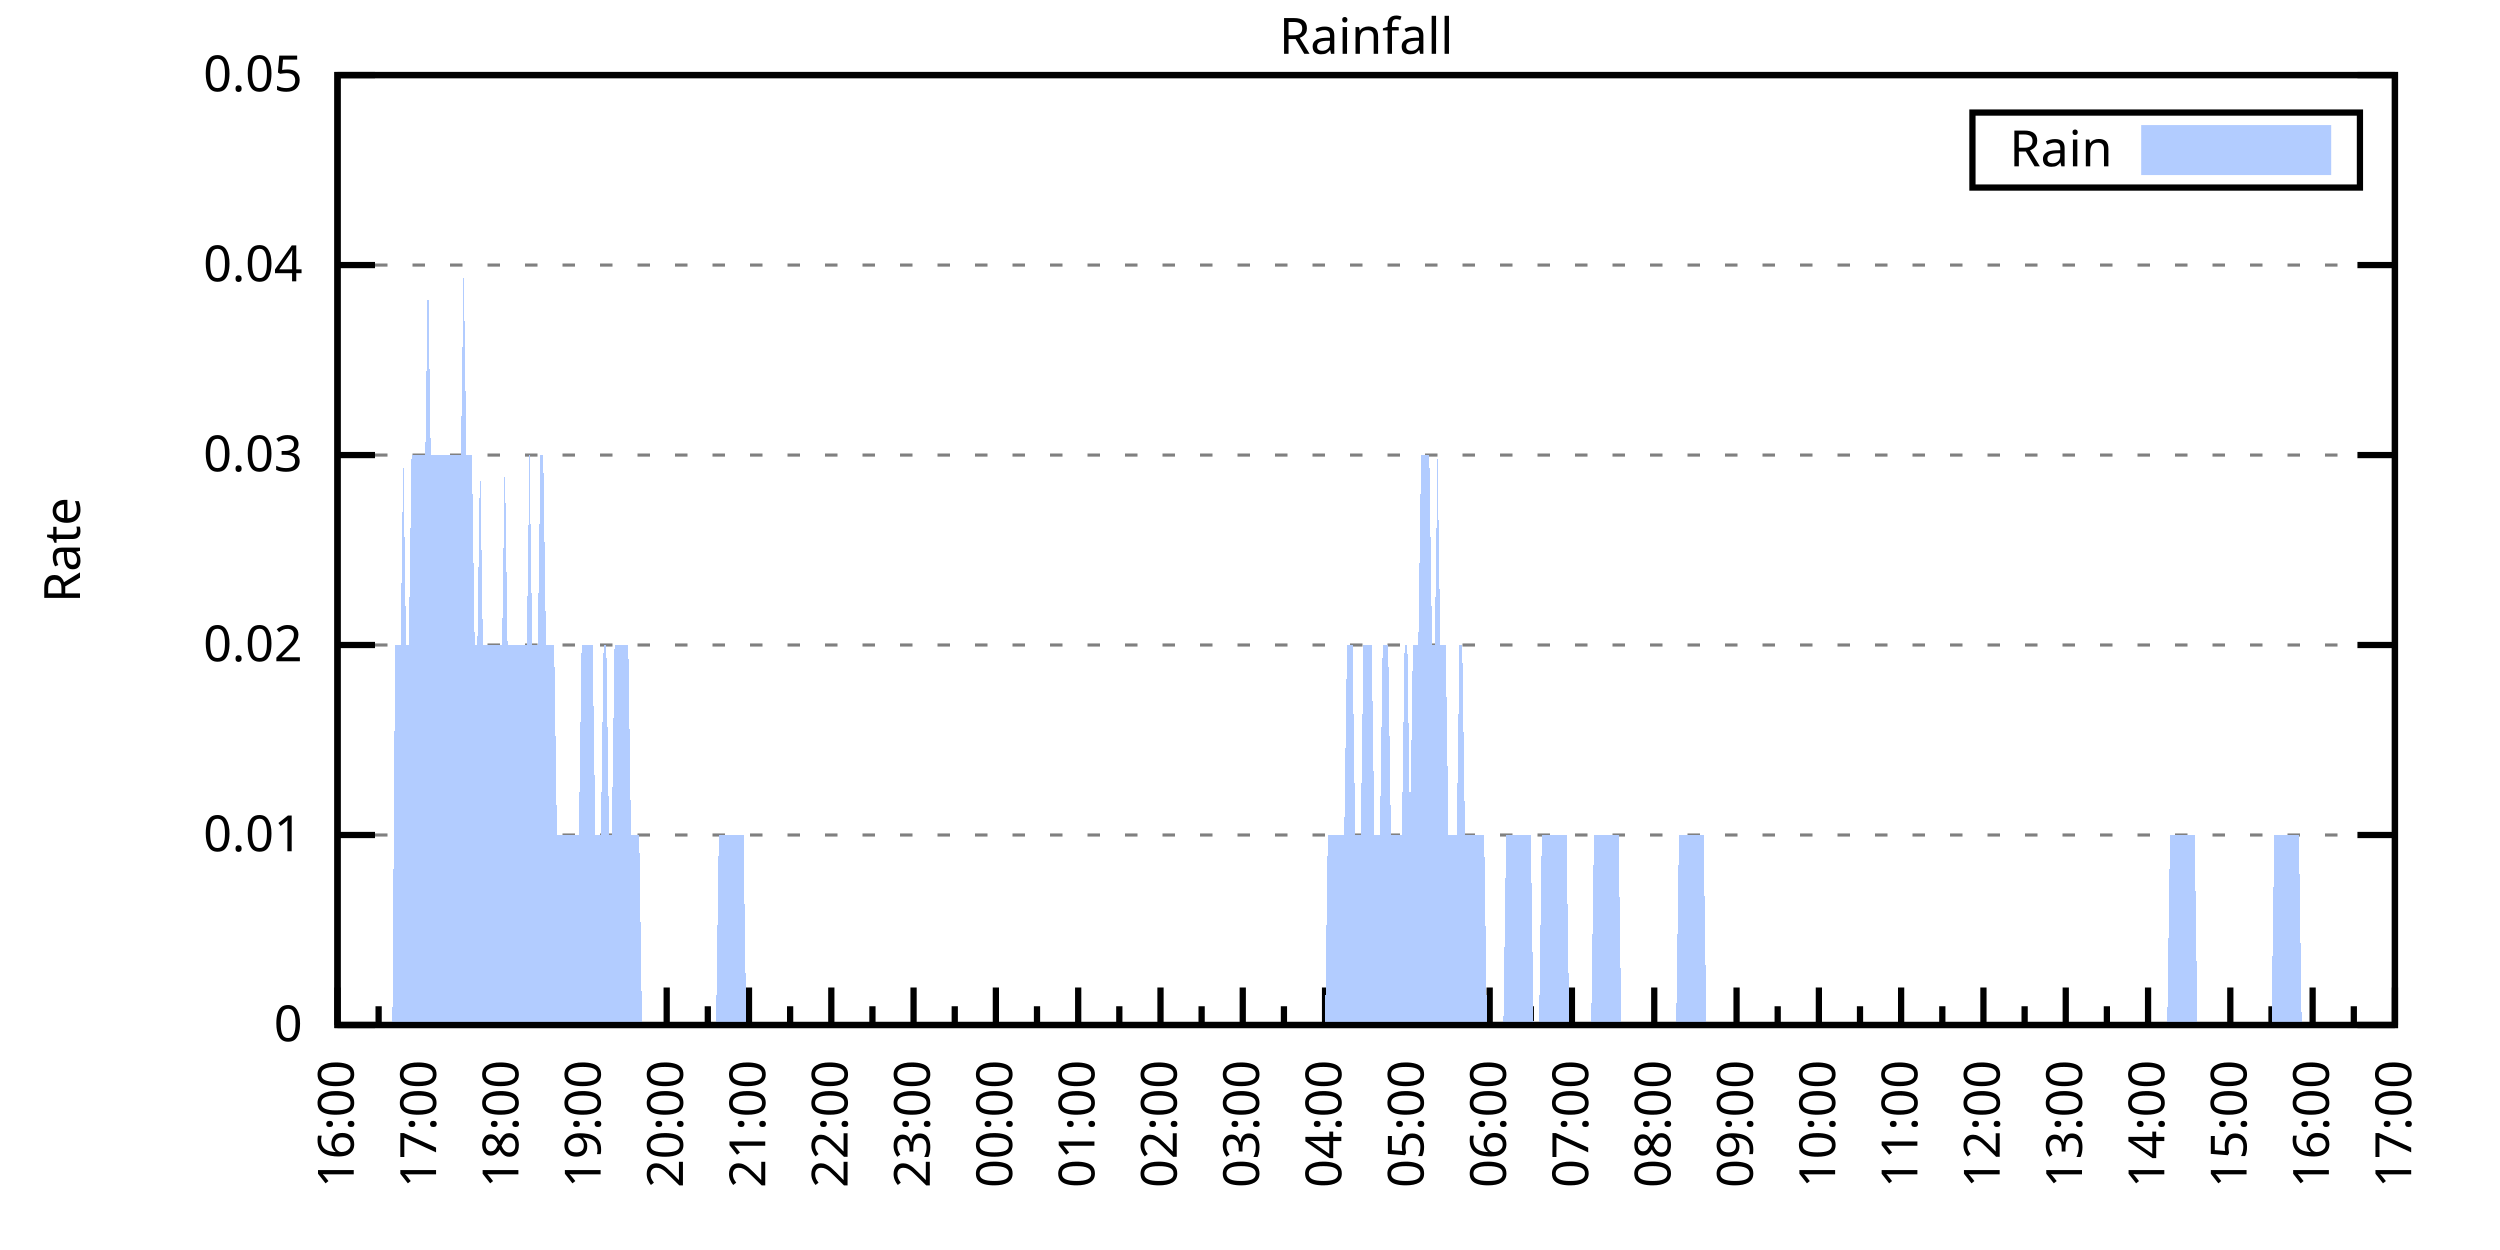
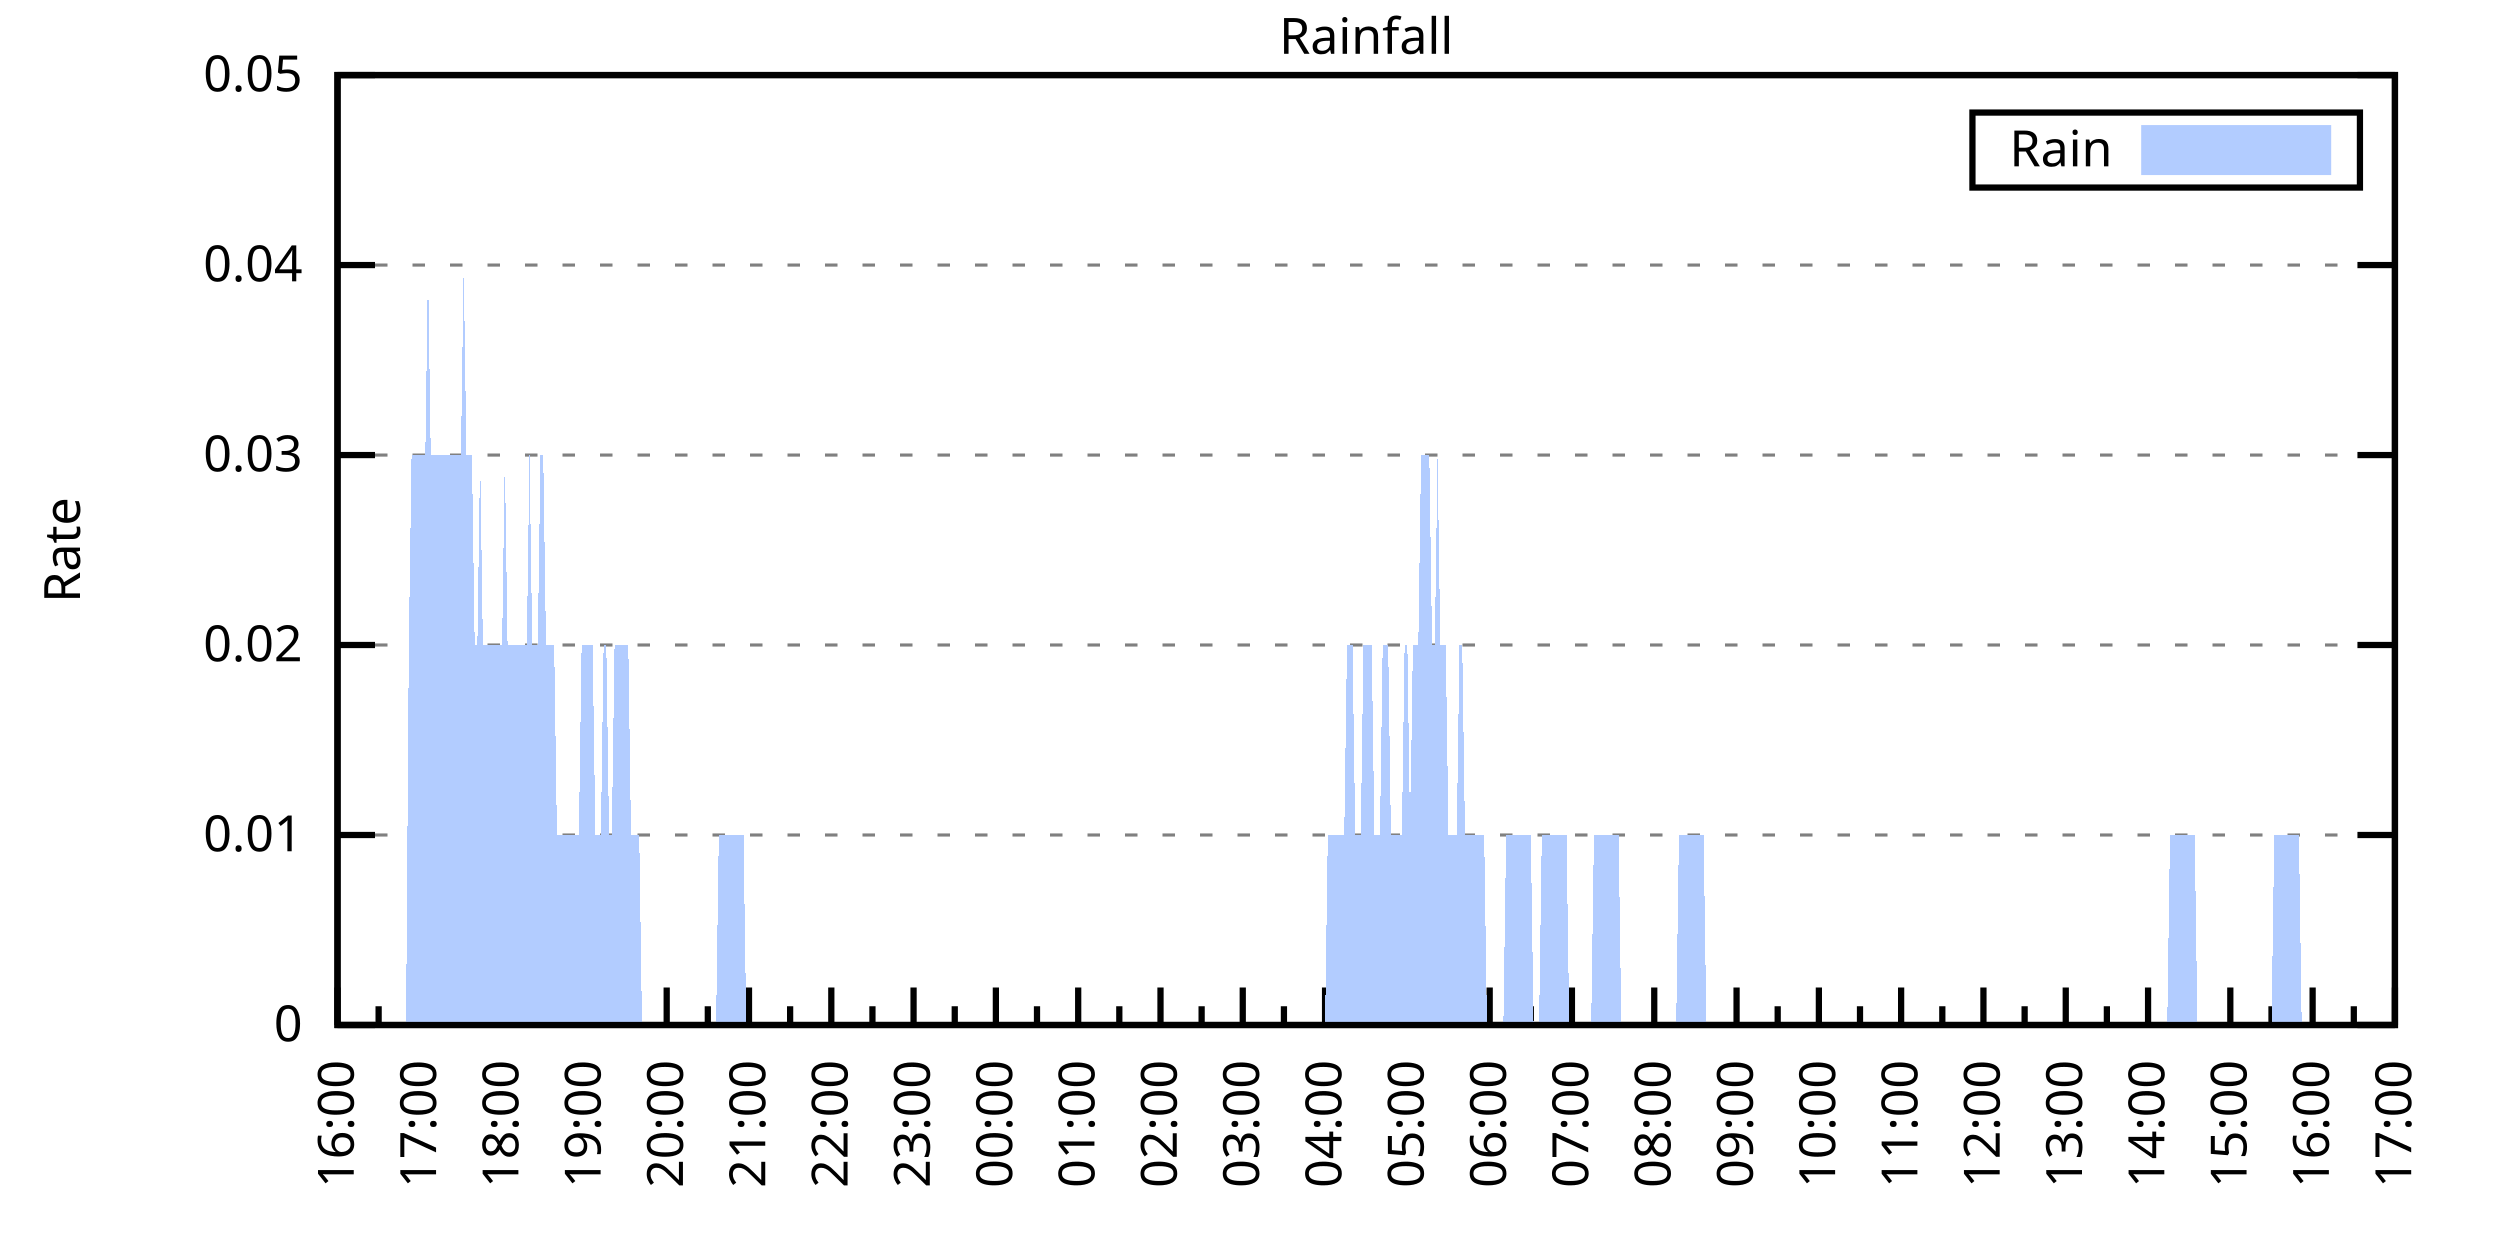
<svg xmlns="http://www.w3.org/2000/svg" xmlns:xlink="http://www.w3.org/1999/xlink" width="400" height="200" viewBox="0 0 400 200">
  <g id="gnuplot_canvas">
    <rect x="0" y="0" width="400" height="200" fill="none" />
    <defs>
      <circle id="gpDot" r="0.5" stroke-width="0.5" stroke="currentColor" />
      <path id="gpPt0" stroke-width="0.333" stroke="currentColor" d="M-1,0 h2 M0,-1 v2" />
      <path id="gpPt1" stroke-width="0.333" stroke="currentColor" d="M-1,-1 L1,1 M1,-1 L-1,1" />
      <path id="gpPt2" stroke-width="0.333" stroke="currentColor" d="M-1,0 L1,0 M0,-1 L0,1 M-1,-1 L1,1 M-1,1 L1,-1" />
      <rect id="gpPt3" stroke-width="0.333" stroke="currentColor" x="-1" y="-1" width="2" height="2" />
      <rect id="gpPt4" stroke-width="0.333" stroke="currentColor" fill="currentColor" x="-1" y="-1" width="2" height="2" />
      <circle id="gpPt5" stroke-width="0.333" stroke="currentColor" cx="0" cy="0" r="1" />
      <use xlink:href="#gpPt5" id="gpPt6" fill="currentColor" stroke="none" />
      <path id="gpPt7" stroke-width="0.333" stroke="currentColor" d="M0,-1.33 L-1.33,0.67 L1.33,0.67 z" />
      <use xlink:href="#gpPt7" id="gpPt8" fill="currentColor" stroke="none" />
      <use xlink:href="#gpPt7" id="gpPt9" stroke="currentColor" transform="rotate(180)" />
      <use xlink:href="#gpPt9" id="gpPt10" fill="currentColor" stroke="none" />
      <use xlink:href="#gpPt3" id="gpPt11" stroke="currentColor" transform="rotate(45)" />
      <use xlink:href="#gpPt11" id="gpPt12" fill="currentColor" stroke="none" />
      <path id="gpPt13" stroke-width="0.333" stroke="currentColor" d="M0,1.330 L1.265,0.411 L0.782,-1.067 L-0.782,-1.076 L-1.265,0.411 z" />
      <use xlink:href="#gpPt13" id="gpPt14" fill="currentColor" stroke="none" />
      <filter id="textbox" filterUnits="objectBoundingBox" x="0" y="0" height="1" width="1">
        <feFlood flood-color="white" flood-opacity="1" result="bgnd" />
        <feComposite in="SourceGraphic" in2="bgnd" operator="atop" />
      </filter>
      <filter id="greybox" filterUnits="objectBoundingBox" x="0" y="0" height="1" width="1">
        <feFlood flood-color="lightgrey" flood-opacity="1" result="grey" />
        <feComposite in="SourceGraphic" in2="grey" operator="atop" />
      </filter>
    </defs>
    <g fill="none" color="white" stroke="currentColor" stroke-width="1.00" stroke-linecap="butt" stroke-linejoin="miter">
</g>
    <g fill="none" color="black" stroke="currentColor" stroke-width="1.00" stroke-linecap="butt" stroke-linejoin="miter">
      <g stroke="none" shape-rendering="crispEdges">
        <polygon fill="rgb(255, 255, 255)" points="54.00,164.00 383.18,164.00 383.18,12.02 54.00,12.02 " />
      </g>
    </g>
    <g fill="none" color="black" stroke="currentColor" stroke-width="1.00" stroke-linecap="butt" stroke-linejoin="miter">
</g>
    <g fill="none" color="black" stroke="black" stroke-width="0.50" stroke-linecap="butt" stroke-linejoin="miter">
</g>
    <g fill="none" color="gray" stroke="currentColor" stroke-width="0.50" stroke-linecap="butt" stroke-linejoin="miter">
      <path stroke="gray" stroke-dasharray="2,4" class="gridline" d="M54.00,164.00 L383.19,164.00  " />
    </g>
    <g fill="none" color="gray" stroke="gray" stroke-width="1.00" stroke-linecap="butt" stroke-linejoin="miter">
</g>
    <g fill="none" color="black" stroke="currentColor" stroke-width="1.00" stroke-linecap="butt" stroke-linejoin="miter">
      <path stroke="black" d="M54.00,164.00 L60.00,164.00 M383.19,164.00 L377.19,164.00  " />
      <g transform="translate(48.40,166.60)" stroke="none" fill="black" font-family="Sans" font-size="8.00" text-anchor="end">
        <text>
          <tspan font-family="Sans"> 0</tspan>
        </text>
      </g>
    </g>
    <g fill="none" color="black" stroke="currentColor" stroke-width="1.00" stroke-linecap="butt" stroke-linejoin="miter">
</g>
    <g fill="none" color="black" stroke="black" stroke-width="0.50" stroke-linecap="butt" stroke-linejoin="miter">
</g>
    <g fill="none" color="gray" stroke="currentColor" stroke-width="0.50" stroke-linecap="butt" stroke-linejoin="miter">
      <path stroke="gray" stroke-dasharray="2,4" class="gridline" d="M54.00,133.60 L383.19,133.60  " />
    </g>
    <g fill="none" color="gray" stroke="gray" stroke-width="1.00" stroke-linecap="butt" stroke-linejoin="miter">
</g>
    <g fill="none" color="black" stroke="currentColor" stroke-width="1.00" stroke-linecap="butt" stroke-linejoin="miter">
      <path stroke="black" d="M54.00,133.60 L60.00,133.60 M383.19,133.60 L377.19,133.60  " />
      <g transform="translate(48.40,136.20)" stroke="none" fill="black" font-family="Sans" font-size="8.00" text-anchor="end">
        <text>
          <tspan font-family="Sans"> 0.01</tspan>
        </text>
      </g>
    </g>
    <g fill="none" color="black" stroke="currentColor" stroke-width="1.00" stroke-linecap="butt" stroke-linejoin="miter">
</g>
    <g fill="none" color="black" stroke="black" stroke-width="0.50" stroke-linecap="butt" stroke-linejoin="miter">
</g>
    <g fill="none" color="gray" stroke="currentColor" stroke-width="0.50" stroke-linecap="butt" stroke-linejoin="miter">
      <path stroke="gray" stroke-dasharray="2,4" class="gridline" d="M54.00,103.20 L383.19,103.20  " />
    </g>
    <g fill="none" color="gray" stroke="gray" stroke-width="1.00" stroke-linecap="butt" stroke-linejoin="miter">
</g>
    <g fill="none" color="black" stroke="currentColor" stroke-width="1.00" stroke-linecap="butt" stroke-linejoin="miter">
      <path stroke="black" d="M54.00,103.20 L60.00,103.20 M383.19,103.20 L377.19,103.20  " />
      <g transform="translate(48.40,105.80)" stroke="none" fill="black" font-family="Sans" font-size="8.00" text-anchor="end">
        <text>
          <tspan font-family="Sans"> 0.02</tspan>
        </text>
      </g>
    </g>
    <g fill="none" color="black" stroke="currentColor" stroke-width="1.00" stroke-linecap="butt" stroke-linejoin="miter">
</g>
    <g fill="none" color="black" stroke="black" stroke-width="0.50" stroke-linecap="butt" stroke-linejoin="miter">
</g>
    <g fill="none" color="gray" stroke="currentColor" stroke-width="0.50" stroke-linecap="butt" stroke-linejoin="miter">
      <path stroke="gray" stroke-dasharray="2,4" class="gridline" d="M54.00,72.81 L383.19,72.81  " />
    </g>
    <g fill="none" color="gray" stroke="gray" stroke-width="1.00" stroke-linecap="butt" stroke-linejoin="miter">
</g>
    <g fill="none" color="black" stroke="currentColor" stroke-width="1.00" stroke-linecap="butt" stroke-linejoin="miter">
      <path stroke="black" d="M54.00,72.81 L60.00,72.81 M383.19,72.81 L377.19,72.81  " />
      <g transform="translate(48.40,75.41)" stroke="none" fill="black" font-family="Sans" font-size="8.00" text-anchor="end">
        <text>
          <tspan font-family="Sans"> 0.03</tspan>
        </text>
      </g>
    </g>
    <g fill="none" color="black" stroke="currentColor" stroke-width="1.00" stroke-linecap="butt" stroke-linejoin="miter">
</g>
    <g fill="none" color="black" stroke="black" stroke-width="0.50" stroke-linecap="butt" stroke-linejoin="miter">
</g>
    <g fill="none" color="gray" stroke="currentColor" stroke-width="0.50" stroke-linecap="butt" stroke-linejoin="miter">
      <path stroke="gray" stroke-dasharray="2,4" class="gridline" d="M54.00,42.41 L383.19,42.41  " />
    </g>
    <g fill="none" color="gray" stroke="gray" stroke-width="1.00" stroke-linecap="butt" stroke-linejoin="miter">
</g>
    <g fill="none" color="black" stroke="currentColor" stroke-width="1.00" stroke-linecap="butt" stroke-linejoin="miter">
      <path stroke="black" d="M54.00,42.41 L60.00,42.41 M383.19,42.41 L377.19,42.41  " />
      <g transform="translate(48.40,45.01)" stroke="none" fill="black" font-family="Sans" font-size="8.00" text-anchor="end">
        <text>
          <tspan font-family="Sans"> 0.04</tspan>
        </text>
      </g>
    </g>
    <g fill="none" color="black" stroke="currentColor" stroke-width="1.00" stroke-linecap="butt" stroke-linejoin="miter">
</g>
    <g fill="none" color="black" stroke="black" stroke-width="0.50" stroke-linecap="butt" stroke-linejoin="miter">
</g>
    <g fill="none" color="gray" stroke="currentColor" stroke-width="0.50" stroke-linecap="butt" stroke-linejoin="miter">
      <path stroke="gray" stroke-dasharray="2,4" class="gridline" d="M54.00,12.01 L383.19,12.01  " />
    </g>
    <g fill="none" color="gray" stroke="gray" stroke-width="1.00" stroke-linecap="butt" stroke-linejoin="miter">
</g>
    <g fill="none" color="black" stroke="currentColor" stroke-width="1.00" stroke-linecap="butt" stroke-linejoin="miter">
      <path stroke="black" d="M54.00,12.01 L60.00,12.01 M383.19,12.01 L377.19,12.01  " />
      <g transform="translate(48.40,14.61)" stroke="none" fill="black" font-family="Sans" font-size="8.00" text-anchor="end">
        <text>
          <tspan font-family="Sans"> 0.05</tspan>
        </text>
      </g>
    </g>
    <g fill="none" color="black" stroke="currentColor" stroke-width="1.00" stroke-linecap="butt" stroke-linejoin="miter">
      <path stroke="black" d="M54.00,164.00 L54.00,158.00  " />
      <g transform="translate(56.60,169.60) rotate(270)" stroke="none" fill="black" font-family="Sans" font-size="8.00" text-anchor="end">
        <text>
          <tspan font-family="Sans">16:00</tspan>
        </text>
      </g>
    </g>
    <g fill="none" color="black" stroke="currentColor" stroke-width="1.00" stroke-linecap="butt" stroke-linejoin="miter">
      <path stroke="black" d="M60.58,164.00 L60.58,161.00 M67.17,164.00 L67.17,158.00  " />
      <g transform="translate(69.77,169.60) rotate(270)" stroke="none" fill="black" font-family="Sans" font-size="8.00" text-anchor="end">
        <text>
          <tspan font-family="Sans">17:00</tspan>
        </text>
      </g>
    </g>
    <g fill="none" color="black" stroke="currentColor" stroke-width="1.00" stroke-linecap="butt" stroke-linejoin="miter">
      <path stroke="black" d="M73.75,164.00 L73.75,161.00 M80.34,164.00 L80.34,158.00  " />
      <g transform="translate(82.94,169.60) rotate(270)" stroke="none" fill="black" font-family="Sans" font-size="8.00" text-anchor="end">
        <text>
          <tspan font-family="Sans">18:00</tspan>
        </text>
      </g>
    </g>
    <g fill="none" color="black" stroke="currentColor" stroke-width="1.00" stroke-linecap="butt" stroke-linejoin="miter">
      <path stroke="black" d="M86.92,164.00 L86.92,161.00 M93.50,164.00 L93.50,158.00  " />
      <g transform="translate(96.10,169.60) rotate(270)" stroke="none" fill="black" font-family="Sans" font-size="8.00" text-anchor="end">
        <text>
          <tspan font-family="Sans">19:00</tspan>
        </text>
      </g>
    </g>
    <g fill="none" color="black" stroke="currentColor" stroke-width="1.00" stroke-linecap="butt" stroke-linejoin="miter">
      <path stroke="black" d="M100.09,164.00 L100.09,161.00 M106.67,164.00 L106.67,158.00  " />
      <g transform="translate(109.27,169.60) rotate(270)" stroke="none" fill="black" font-family="Sans" font-size="8.00" text-anchor="end">
        <text>
          <tspan font-family="Sans">20:00</tspan>
        </text>
      </g>
    </g>
    <g fill="none" color="black" stroke="currentColor" stroke-width="1.00" stroke-linecap="butt" stroke-linejoin="miter">
      <path stroke="black" d="M113.25,164.00 L113.25,161.00 M119.84,164.00 L119.84,158.00  " />
      <g transform="translate(122.44,169.60) rotate(270)" stroke="none" fill="black" font-family="Sans" font-size="8.00" text-anchor="end">
        <text>
          <tspan font-family="Sans">21:00</tspan>
        </text>
      </g>
    </g>
    <g fill="none" color="black" stroke="currentColor" stroke-width="1.00" stroke-linecap="butt" stroke-linejoin="miter">
      <path stroke="black" d="M126.42,164.00 L126.42,161.00 M133.01,164.00 L133.01,158.00  " />
      <g transform="translate(135.61,169.60) rotate(270)" stroke="none" fill="black" font-family="Sans" font-size="8.00" text-anchor="end">
        <text>
          <tspan font-family="Sans">22:00</tspan>
        </text>
      </g>
    </g>
    <g fill="none" color="black" stroke="currentColor" stroke-width="1.00" stroke-linecap="butt" stroke-linejoin="miter">
      <path stroke="black" d="M139.59,164.00 L139.59,161.00 M146.17,164.00 L146.17,158.00  " />
      <g transform="translate(148.77,169.60) rotate(270)" stroke="none" fill="black" font-family="Sans" font-size="8.00" text-anchor="end">
        <text>
          <tspan font-family="Sans">23:00</tspan>
        </text>
      </g>
    </g>
    <g fill="none" color="black" stroke="currentColor" stroke-width="1.00" stroke-linecap="butt" stroke-linejoin="miter">
      <path stroke="black" d="M152.76,164.00 L152.76,161.00 M159.34,164.00 L159.34,158.00  " />
      <g transform="translate(161.94,169.60) rotate(270)" stroke="none" fill="black" font-family="Sans" font-size="8.00" text-anchor="end">
        <text>
          <tspan font-family="Sans">00:00</tspan>
        </text>
      </g>
    </g>
    <g fill="none" color="black" stroke="currentColor" stroke-width="1.00" stroke-linecap="butt" stroke-linejoin="miter">
      <path stroke="black" d="M165.92,164.00 L165.92,161.00 M172.51,164.00 L172.51,158.00  " />
      <g transform="translate(175.11,169.60) rotate(270)" stroke="none" fill="black" font-family="Sans" font-size="8.00" text-anchor="end">
        <text>
          <tspan font-family="Sans">01:00</tspan>
        </text>
      </g>
    </g>
    <g fill="none" color="black" stroke="currentColor" stroke-width="1.00" stroke-linecap="butt" stroke-linejoin="miter">
      <path stroke="black" d="M179.09,164.00 L179.09,161.00 M185.68,164.00 L185.68,158.00  " />
      <g transform="translate(188.28,169.60) rotate(270)" stroke="none" fill="black" font-family="Sans" font-size="8.00" text-anchor="end">
        <text>
          <tspan font-family="Sans">02:00</tspan>
        </text>
      </g>
    </g>
    <g fill="none" color="black" stroke="currentColor" stroke-width="1.00" stroke-linecap="butt" stroke-linejoin="miter">
      <path stroke="black" d="M192.26,164.00 L192.26,161.00 M198.84,164.00 L198.84,158.00  " />
      <g transform="translate(201.44,169.60) rotate(270)" stroke="none" fill="black" font-family="Sans" font-size="8.00" text-anchor="end">
        <text>
          <tspan font-family="Sans">03:00</tspan>
        </text>
      </g>
    </g>
    <g fill="none" color="black" stroke="currentColor" stroke-width="1.00" stroke-linecap="butt" stroke-linejoin="miter">
      <path stroke="black" d="M205.43,164.00 L205.43,161.00 M212.01,164.00 L212.01,158.00  " />
      <g transform="translate(214.61,169.60) rotate(270)" stroke="none" fill="black" font-family="Sans" font-size="8.00" text-anchor="end">
        <text>
          <tspan font-family="Sans">04:00</tspan>
        </text>
      </g>
    </g>
    <g fill="none" color="black" stroke="currentColor" stroke-width="1.00" stroke-linecap="butt" stroke-linejoin="miter">
      <path stroke="black" d="M218.60,164.00 L218.60,161.00 M225.18,164.00 L225.18,158.00  " />
      <g transform="translate(227.78,169.60) rotate(270)" stroke="none" fill="black" font-family="Sans" font-size="8.00" text-anchor="end">
        <text>
          <tspan font-family="Sans">05:00</tspan>
        </text>
      </g>
    </g>
    <g fill="none" color="black" stroke="currentColor" stroke-width="1.00" stroke-linecap="butt" stroke-linejoin="miter">
      <path stroke="black" d="M231.76,164.00 L231.76,161.00 M238.35,164.00 L238.35,158.00  " />
      <g transform="translate(240.95,169.60) rotate(270)" stroke="none" fill="black" font-family="Sans" font-size="8.00" text-anchor="end">
        <text>
          <tspan font-family="Sans">06:00</tspan>
        </text>
      </g>
    </g>
    <g fill="none" color="black" stroke="currentColor" stroke-width="1.00" stroke-linecap="butt" stroke-linejoin="miter">
      <path stroke="black" d="M244.93,164.00 L244.93,161.00 M251.51,164.00 L251.51,158.00  " />
      <g transform="translate(254.11,169.60) rotate(270)" stroke="none" fill="black" font-family="Sans" font-size="8.00" text-anchor="end">
        <text>
          <tspan font-family="Sans">07:00</tspan>
        </text>
      </g>
    </g>
    <g fill="none" color="black" stroke="currentColor" stroke-width="1.00" stroke-linecap="butt" stroke-linejoin="miter">
      <path stroke="black" d="M258.10,164.00 L258.10,161.00 M264.68,164.00 L264.68,158.00  " />
      <g transform="translate(267.28,169.60) rotate(270)" stroke="none" fill="black" font-family="Sans" font-size="8.00" text-anchor="end">
        <text>
          <tspan font-family="Sans">08:00</tspan>
        </text>
      </g>
    </g>
    <g fill="none" color="black" stroke="currentColor" stroke-width="1.00" stroke-linecap="butt" stroke-linejoin="miter">
      <path stroke="black" d="M271.27,164.00 L271.27,161.00 M277.85,164.00 L277.85,158.00  " />
      <g transform="translate(280.45,169.60) rotate(270)" stroke="none" fill="black" font-family="Sans" font-size="8.00" text-anchor="end">
        <text>
          <tspan font-family="Sans">09:00</tspan>
        </text>
      </g>
    </g>
    <g fill="none" color="black" stroke="currentColor" stroke-width="1.00" stroke-linecap="butt" stroke-linejoin="miter">
      <path stroke="black" d="M284.43,164.00 L284.43,161.00 M291.02,164.00 L291.02,158.00  " />
      <g transform="translate(293.62,169.60) rotate(270)" stroke="none" fill="black" font-family="Sans" font-size="8.00" text-anchor="end">
        <text>
          <tspan font-family="Sans">10:00</tspan>
        </text>
      </g>
    </g>
    <g fill="none" color="black" stroke="currentColor" stroke-width="1.00" stroke-linecap="butt" stroke-linejoin="miter">
      <path stroke="black" d="M297.60,164.00 L297.60,161.00 M304.18,164.00 L304.18,158.00  " />
      <g transform="translate(306.78,169.60) rotate(270)" stroke="none" fill="black" font-family="Sans" font-size="8.00" text-anchor="end">
        <text>
          <tspan font-family="Sans">11:00</tspan>
        </text>
      </g>
    </g>
    <g fill="none" color="black" stroke="currentColor" stroke-width="1.00" stroke-linecap="butt" stroke-linejoin="miter">
      <path stroke="black" d="M310.77,164.00 L310.77,161.00 M317.35,164.00 L317.35,158.00  " />
      <g transform="translate(319.95,169.60) rotate(270)" stroke="none" fill="black" font-family="Sans" font-size="8.00" text-anchor="end">
        <text>
          <tspan font-family="Sans">12:00</tspan>
        </text>
      </g>
    </g>
    <g fill="none" color="black" stroke="currentColor" stroke-width="1.00" stroke-linecap="butt" stroke-linejoin="miter">
      <path stroke="black" d="M323.94,164.00 L323.94,161.00 M330.52,164.00 L330.52,158.00  " />
      <g transform="translate(333.12,169.60) rotate(270)" stroke="none" fill="black" font-family="Sans" font-size="8.00" text-anchor="end">
        <text>
          <tspan font-family="Sans">13:00</tspan>
        </text>
      </g>
    </g>
    <g fill="none" color="black" stroke="currentColor" stroke-width="1.00" stroke-linecap="butt" stroke-linejoin="miter">
      <path stroke="black" d="M337.10,164.00 L337.10,161.00 M343.69,164.00 L343.69,158.00  " />
      <g transform="translate(346.29,169.60) rotate(270)" stroke="none" fill="black" font-family="Sans" font-size="8.00" text-anchor="end">
        <text>
          <tspan font-family="Sans">14:00</tspan>
        </text>
      </g>
    </g>
    <g fill="none" color="black" stroke="currentColor" stroke-width="1.00" stroke-linecap="butt" stroke-linejoin="miter">
      <path stroke="black" d="M350.27,164.00 L350.27,161.00 M356.85,164.00 L356.85,158.00  " />
      <g transform="translate(359.45,169.60) rotate(270)" stroke="none" fill="black" font-family="Sans" font-size="8.00" text-anchor="end">
        <text>
          <tspan font-family="Sans">15:00</tspan>
        </text>
      </g>
    </g>
    <g fill="none" color="black" stroke="currentColor" stroke-width="1.00" stroke-linecap="butt" stroke-linejoin="miter">
      <path stroke="black" d="M363.44,164.00 L363.44,161.00 M370.02,164.00 L370.02,158.00  " />
      <g transform="translate(372.62,169.60) rotate(270)" stroke="none" fill="black" font-family="Sans" font-size="8.00" text-anchor="end">
        <text>
          <tspan font-family="Sans">16:00</tspan>
        </text>
      </g>
    </g>
    <g fill="none" color="black" stroke="currentColor" stroke-width="1.00" stroke-linecap="butt" stroke-linejoin="miter">
      <path stroke="black" d="M376.61,164.00 L376.61,161.00 M383.19,164.00 L383.19,158.00  " />
      <g transform="translate(385.79,169.60) rotate(270)" stroke="none" fill="black" font-family="Sans" font-size="8.00" text-anchor="end">
        <text>
          <tspan font-family="Sans">17:00</tspan>
        </text>
      </g>
    </g>
    <g fill="none" color="black" stroke="currentColor" stroke-width="1.00" stroke-linecap="butt" stroke-linejoin="miter">
</g>
    <g fill="none" color="black" stroke="currentColor" stroke-width="1.00" stroke-linecap="butt" stroke-linejoin="miter">
      <path stroke="black" d="M54.00,12.01 L54.00,164.00 L383.19,164.00 L383.19,12.01 L54.00,12.01 Z  " />
    </g>
    <g fill="none" color="black" stroke="currentColor" stroke-width="1.00" stroke-linecap="butt" stroke-linejoin="miter">
      <g transform="translate(12.80,88.01) rotate(270)" stroke="none" fill="black" font-family="Sans" font-size="8.00" text-anchor="middle">
        <text>
          <tspan font-family="Sans">Rate</tspan>
        </text>
      </g>
    </g>
    <g fill="none" color="black" stroke="currentColor" stroke-width="1.00" stroke-linecap="butt" stroke-linejoin="miter">
</g>
    <g fill="none" color="black" stroke="currentColor" stroke-width="1.00" stroke-linecap="butt" stroke-linejoin="miter">
      <path stroke="black" d="M315.59,30.01 L315.59,18.01 L377.59,18.01 L377.59,30.01 L315.59,30.01 Z  " />
    </g>
    <g id="Rainfall_plot_1">
      <g fill="none" color="white" stroke="black" stroke-width="2.00" stroke-linecap="butt" stroke-linejoin="miter">
</g>
      <g fill="none" color="black" stroke="currentColor" stroke-width="2.00" stroke-linecap="butt" stroke-linejoin="miter">
        <g transform="translate(337.99,26.61)" stroke="none" fill="black" font-family="Sans" font-size="8.00" text-anchor="end">
          <text>
            <tspan font-family="Sans">Rain</tspan>
          </text>
        </g>
      </g>
      <g fill="none" color="black" stroke="currentColor" stroke-width="2.00" stroke-linecap="butt" stroke-linejoin="miter">
        <g stroke="none" shape-rendering="crispEdges">
          <polygon fill="rgb(178, 204, 255)" points="343.59,27.01 371.99,27.01 371.99,21.01 343.59,21.01 " />
        </g>
        <path stroke="rgb(178, 204, 255)" d="M343.59,27.01 L371.99,27.01 L371.99,21.01 L343.59,21.01 L343.59,27.01 Z  " />
      </g>
      <g fill="none" color="black" stroke="currentColor" stroke-width="2.00" stroke-linecap="butt" stroke-linejoin="miter">
        <g stroke="none" shape-rendering="crispEdges">
-           <polygon fill="rgb(178, 204, 255)" points="58.83,164.00 59.27,164.00 59.71,164.00 60.14,164.00 60.58,164.00 61.02,164.00 61.46,164.00 61.90,164.00 62.34,164.00 62.78,164.00 63.22,103.20 63.66,103.20 64.10,103.20 64.53,72.81 64.97,103.20 65.41,103.20 65.85,72.81 66.29,72.81 66.73,72.81 67.17,72.81 67.61,72.81 68.05,72.81 68.48,42.41 68.92,72.81 69.36,72.81 69.80,72.81 70.24,72.81 70.68,72.81 71.12,72.81 71.56,72.81 72.00,72.81 72.43,72.81 72.87,72.81 73.31,72.81 73.75,72.81 74.19,42.41 74.63,72.81 75.07,72.81 75.51,72.81 75.95,103.20 76.38,103.20 76.82,72.81 77.26,103.20 77.70,103.20 78.14,103.20 78.58,103.20 79.02,103.20 79.46,103.20 79.90,103.20 80.34,103.20 80.77,72.81 81.21,103.20 81.65,103.20 82.09,103.20 82.53,103.20 82.97,103.20 83.41,103.20 83.85,103.20 84.29,103.20 84.72,72.81 85.16,103.20 85.60,103.20 86.04,103.20 86.48,72.81 86.92,72.81 87.36,103.20 87.80,103.20 88.24,103.20 88.67,103.20 89.11,133.60 89.55,133.60 89.99,133.60 90.43,133.60 90.87,133.60 91.31,133.60 91.75,133.60 92.19,133.60 92.62,133.60 93.06,103.20 93.50,103.20 93.94,103.20 94.38,103.20 94.82,103.20 95.26,133.60 95.70,133.60 96.14,133.60 96.58,103.20 97.01,103.20 97.45,133.60 97.89,133.60 98.33,103.20 98.77,103.20 99.21,103.20 99.65,103.20 100.09,103.20 100.53,103.20 100.96,133.60 101.40,133.60 101.84,133.60 102.28,133.60 102.72,164.00 103.16,164.00 103.60,164.00 104.04,164.00 104.48,164.00 104.91,164.00 105.35,164.00 105.79,164.00 106.23,164.00 106.67,164.00 107.11,164.00 107.55,164.00 107.99,164.00 108.43,164.00 108.87,164.00 109.30,164.00 109.74,164.00 110.18,164.00 110.62,164.00 111.06,164.00 111.50,164.00 111.94,164.00 112.38,164.00 112.82,164.00 113.25,164.00 113.69,164.00 114.13,164.00 114.57,164.00 115.01,133.60 115.45,133.60 115.89,133.60 116.33,133.60 116.77,133.60 117.20,133.60 117.64,133.60 118.08,133.60 118.52,133.60 118.96,133.60 119.40,164.00 119.84,164.00 120.28,164.00 120.72,164.00 121.15,164.00 121.59,164.00 122.03,164.00 122.47,164.00 122.91,164.00 123.35,164.00 123.79,164.00 124.23,164.00 124.67,164.00 125.11,164.00 125.54,164.00 125.98,164.00 126.42,164.00 126.86,164.00 127.30,164.00 127.74,164.00 128.18,164.00 128.62,164.00 129.06,164.00 129.49,164.00 129.93,164.00 130.37,164.00 130.81,164.00 131.25,164.00 131.69,164.00 132.13,164.00 132.57,164.00 133.01,164.00 133.44,164.00 133.88,164.00 134.32,164.00 134.76,164.00 135.20,164.00 135.64,164.00 136.08,164.00 136.52,164.00 136.96,164.00 137.39,164.00 137.83,164.00 138.27,164.00 138.71,164.00 139.15,164.00 139.59,164.00 140.03,164.00 140.47,164.00 140.91,164.00 141.35,164.00 141.78,164.00 142.22,164.00 142.66,164.00 143.10,164.00 143.54,164.00 143.98,164.00 144.42,164.00 144.86,164.00 145.30,164.00 145.73,164.00 146.17,164.00 146.61,164.00 147.05,164.00 147.49,164.00 147.93,164.00 148.37,164.00 148.81,164.00 149.25,164.00 149.68,164.00 150.12,164.00 150.56,164.00 151.00,164.00 151.44,164.00 151.88,164.00 152.32,164.00 152.76,164.00 153.20,164.00 153.63,164.00 154.07,164.00 154.51,164.00 154.95,164.00 155.39,164.00 155.83,164.00 156.27,164.00 156.71,164.00 157.15,164.00 157.59,164.00 158.02,164.00 158.46,164.00 158.90,164.00 159.34,164.00 159.78,164.00 160.22,164.00 160.66,164.00 161.10,164.00 161.54,164.00 161.97,164.00 162.41,164.00 162.85,164.00 163.29,164.00 163.73,164.00 164.17,164.00 164.61,164.00 165.05,164.00 165.49,164.00 165.92,164.00 166.36,164.00 166.80,164.00 167.24,164.00 167.68,164.00 168.12,164.00 168.56,164.00 169.00,164.00 169.44,164.00 169.87,164.00 170.31,164.00 170.75,164.00 171.19,164.00 171.63,164.00 172.07,164.00 172.51,164.00 172.95,164.00 173.39,164.00 173.83,164.00 174.26,164.00 174.70,164.00 175.14,164.00 175.58,164.00 176.02,164.00 176.46,164.00 176.90,164.00 177.34,164.00 177.78,164.00 178.21,164.00 178.65,164.00 179.09,164.00 179.53,164.00 179.97,164.00 180.41,164.00 180.85,164.00 181.29,164.00 181.73,164.00 182.16,164.00 182.60,164.00 183.04,164.00 183.48,164.00 183.92,164.00 184.36,164.00 184.80,164.00 185.24,164.00 185.68,164.00 186.11,164.00 186.55,164.00 186.99,164.00 187.43,164.00 187.87,164.00 188.31,164.00 188.75,164.00 189.19,164.00 189.63,164.00 190.07,164.00 190.50,164.00 190.94,164.00 191.38,164.00 191.82,164.00 192.26,164.00 192.70,164.00 193.14,164.00 193.58,164.00 194.02,164.00 194.45,164.00 194.89,164.00 195.33,164.00 195.77,164.00 196.21,164.00 196.65,164.00 197.09,164.00 197.53,164.00 197.97,164.00 198.40,164.00 198.84,164.00 199.28,164.00 199.72,164.00 200.16,164.00 200.60,164.00 201.04,164.00 201.48,164.00 201.92,164.00 202.35,164.00 202.79,164.00 203.23,164.00 203.67,164.00 204.11,164.00 204.55,164.00 204.99,164.00 205.43,164.00 205.87,164.00 206.31,164.00 206.74,164.00 207.18,164.00 207.62,164.00 208.06,164.00 208.50,164.00 208.94,164.00 209.38,164.00 209.82,164.00 210.26,164.00 210.69,164.00 211.13,164.00 211.57,164.00 212.01,164.00 212.45,133.60 212.89,133.60 213.33,133.60 213.77,133.60 214.21,133.60 214.64,133.60 215.08,133.60 215.52,103.20 215.96,103.20 216.40,103.20 216.84,133.60 217.28,133.60 217.72,133.60 218.16,103.20 218.60,103.20 219.03,103.20 219.47,103.20 219.91,133.60 220.35,133.60 220.79,133.60 221.23,103.20 221.67,103.20 222.11,103.20 222.55,133.60 222.98,133.60 223.42,133.60 223.86,133.60 224.30,133.60 224.74,103.20 225.18,103.20 225.62,133.60 226.06,103.20 226.50,103.20 226.93,103.20 227.37,72.81 227.81,72.81 228.25,72.81 228.69,72.81 229.13,103.20 229.57,103.20 230.01,72.81 230.45,103.20 230.88,103.20 231.32,103.20 231.76,133.60 232.20,133.60 232.64,133.60 233.08,133.60 233.52,103.20 233.96,103.20 234.40,133.60 234.84,133.60 235.27,133.60 235.71,133.60 236.15,133.60 236.59,133.60 237.03,133.60 237.47,133.60 237.91,164.00 238.35,164.00 238.79,164.00 239.22,164.00 239.66,164.00 240.10,164.00 240.54,164.00 240.98,133.60 241.42,133.60 241.86,133.60 242.30,133.60 242.74,133.60 243.17,133.60 243.61,133.60 244.05,133.60 244.49,133.60 244.93,133.60 245.37,164.00 245.81,164.00 246.25,164.00 246.69,133.60 247.12,133.60 247.56,133.60 248.00,133.60 248.44,133.60 248.88,133.60 249.32,133.60 249.76,133.60 250.20,133.60 250.64,133.60 251.08,164.00 251.51,164.00 251.95,164.00 252.39,164.00 252.83,164.00 253.27,164.00 253.71,164.00 254.15,164.00 254.59,164.00 255.03,133.60 255.46,133.60 255.90,133.60 256.34,133.60 256.78,133.60 257.22,133.60 257.66,133.60 258.10,133.60 258.54,133.60 258.98,133.60 259.41,164.00 259.85,164.00 260.29,164.00 260.73,164.00 261.17,164.00 261.61,164.00 262.05,164.00 262.49,164.00 262.93,164.00 263.36,164.00 263.80,164.00 264.24,164.00 264.68,164.00 265.12,164.00 265.56,164.00 266.00,164.00 266.44,164.00 266.88,164.00 267.32,164.00 267.75,164.00 268.19,164.00 268.63,133.60 269.07,133.60 269.51,133.60 269.95,133.60 270.39,133.60 270.83,133.60 271.27,133.60 271.70,133.60 272.14,133.60 272.58,133.60 273.02,164.00 273.46,164.00 273.90,164.00 274.34,164.00 274.78,164.00 275.22,164.00 275.65,164.00 276.09,164.00 276.53,164.00 276.97,164.00 277.41,164.00 277.85,164.00 278.29,164.00 278.73,164.00 279.17,164.00 279.60,164.00 280.04,164.00 280.48,164.00 280.92,164.00 281.36,164.00 281.80,164.00 282.24,164.00 282.68,164.00 283.12,164.00 283.56,164.00 283.99,164.00 284.43,164.00 284.87,164.00 285.31,164.00 285.75,164.00 286.19,164.00 286.63,164.00 287.07,164.00 287.51,164.00 287.94,164.00 288.38,164.00 288.82,164.00 289.26,164.00 289.70,164.00 290.14,164.00 290.58,164.00 291.02,164.00 291.46,164.00 291.89,164.00 292.33,164.00 292.77,164.00 293.21,164.00 293.65,164.00 294.09,164.00 294.53,164.00 294.97,164.00 295.41,164.00 295.84,164.00 296.28,164.00 296.72,164.00 297.16,164.00 297.60,164.00 298.04,164.00 298.48,164.00 298.92,164.00 299.36,164.00 299.80,164.00 300.23,164.00 300.67,164.00 301.11,164.00 301.55,164.00 301.99,164.00 302.43,164.00 302.87,164.00 303.31,164.00 303.75,164.00 304.18,164.00 304.62,164.00 305.06,164.00 305.50,164.00 305.94,164.00 306.38,164.00 306.82,164.00 307.26,164.00 307.70,164.00 308.13,164.00 308.57,164.00 309.01,164.00 309.45,164.00 309.89,164.00 310.33,164.00 310.77,164.00 311.21,164.00 311.65,164.00 312.08,164.00 312.52,164.00 312.96,164.00 313.40,164.00 313.84,164.00 314.28,164.00 314.72,164.00 315.16,164.00 315.60,164.00 316.04,164.00 316.47,164.00 316.91,164.00 317.35,164.00 317.79,164.00 318.23,164.00 318.67,164.00 319.11,164.00 319.55,164.00 319.99,164.00 320.42,164.00 320.86,164.00 321.30,164.00 321.74,164.00 322.18,164.00 322.62,164.00 323.06,164.00 323.50,164.00 323.94,164.00 324.37,164.00 324.81,164.00 325.25,164.00 325.69,164.00 326.13,164.00 326.57,164.00 327.01,164.00 327.45,164.00 327.89,164.00 328.33,164.00 328.76,164.00 329.20,164.00 329.64,164.00 330.08,164.00 330.52,164.00 330.96,164.00 331.40,164.00 331.84,164.00 332.28,164.00 332.71,164.00 333.15,164.00 333.59,164.00 334.03,164.00 334.47,164.00 334.91,164.00 335.35,164.00 335.79,164.00 336.23,164.00 336.66,164.00 337.10,164.00 337.54,164.00 337.98,164.00 338.42,164.00 338.86,164.00 339.30,164.00 339.74,164.00 340.18,164.00 340.61,164.00 341.05,164.00 341.49,164.00 341.93,164.00 342.37,164.00 342.81,164.00 343.25,164.00 343.69,164.00 344.13,164.00 344.57,164.00 345.00,164.00 345.44,164.00 345.88,164.00 346.32,164.00 346.76,164.00 347.20,133.60 347.64,133.60 348.08,133.60 348.52,133.60 348.95,133.60 349.39,133.60 349.83,133.60 350.27,133.60 350.71,133.60 351.15,133.60 351.59,164.00 352.03,164.00 352.47,164.00 352.90,164.00 353.34,164.00 353.78,164.00 354.22,164.00 354.66,164.00 355.10,164.00 355.54,164.00 355.98,164.00 356.42,164.00 356.85,164.00 357.29,164.00 357.73,164.00 358.17,164.00 358.61,164.00 359.05,164.00 359.49,164.00 359.93,164.00 360.37,164.00 360.81,164.00 361.24,164.00 361.68,164.00 362.12,164.00 362.56,164.00 363.00,164.00 363.44,164.00 363.88,133.60 364.32,133.60 364.76,133.60 365.19,133.60 365.63,133.60 366.07,133.60 366.51,133.60 366.95,133.60 367.39,133.60 367.83,133.60 368.27,164.00 368.71,164.00 369.14,164.00 369.58,164.00 370.02,164.00 370.46,164.00 370.90,164.00 371.34,164.00 371.78,164.00 372.22,164.00 372.66,164.00 373.09,164.00 373.53,164.00 373.97,164.00 374.41,164.00 374.41,164.00 58.83,164.00 " />
+           <polygon fill="rgb(178, 204, 255)" points="61.02,164.00 61.46,164.00 61.90,164.00 62.34,164.00 62.78,164.00 63.22,164.00 63.66,164.00 64.10,164.00 64.53,164.00 64.97,164.00 65.41,103.20 65.85,72.81 66.29,72.81 66.73,72.81 67.17,72.81 67.61,72.81 68.05,72.81 68.48,42.41 68.92,72.81 69.36,72.81 69.80,72.81 70.24,72.81 70.68,72.81 71.12,72.81 71.56,72.81 72.00,72.81 72.43,72.81 72.87,72.81 73.31,72.81 73.75,72.81 74.19,42.41 74.63,72.81 75.07,72.81 75.51,72.81 75.95,103.20 76.38,103.20 76.82,72.81 77.26,103.20 77.70,103.20 78.14,103.20 78.58,103.20 79.02,103.20 79.46,103.20 79.90,103.20 80.34,103.20 80.77,72.81 81.21,103.20 81.65,103.20 82.09,103.20 82.53,103.20 82.97,103.20 83.41,103.20 83.85,103.20 84.29,103.20 84.72,72.81 85.16,103.20 85.60,103.20 86.04,103.20 86.48,72.81 86.92,72.81 87.36,103.20 87.80,103.20 88.24,103.20 88.67,103.20 89.11,133.60 89.55,133.60 89.99,133.60 90.43,133.60 90.87,133.60 91.31,133.60 91.75,133.60 92.19,133.60 92.62,133.60 93.06,103.20 93.50,103.20 93.94,103.20 94.38,103.20 94.82,103.20 95.26,133.60 95.70,133.60 96.14,133.60 96.58,103.20 97.01,103.20 97.45,133.60 97.89,133.60 98.33,103.20 98.77,103.20 99.21,103.20 99.65,103.20 100.09,103.20 100.53,103.20 100.96,133.60 101.40,133.60 101.84,133.60 102.28,133.60 102.72,164.00 103.16,164.00 103.60,164.00 104.04,164.00 104.48,164.00 104.91,164.00 105.35,164.00 105.79,164.00 106.23,164.00 106.67,164.00 107.11,164.00 107.55,164.00 107.99,164.00 108.43,164.00 108.87,164.00 109.30,164.00 109.74,164.00 110.18,164.00 110.62,164.00 111.06,164.00 111.50,164.00 111.94,164.00 112.38,164.00 112.82,164.00 113.25,164.00 113.69,164.00 114.13,164.00 114.57,164.00 115.01,133.60 115.45,133.60 115.89,133.60 116.33,133.60 116.77,133.60 117.20,133.60 117.64,133.60 118.08,133.60 118.52,133.60 118.96,133.60 119.40,164.00 119.84,164.00 120.28,164.00 120.72,164.00 121.15,164.00 121.59,164.00 122.03,164.00 122.47,164.00 122.91,164.00 123.35,164.00 123.79,164.00 124.23,164.00 124.67,164.00 125.11,164.00 125.54,164.00 125.98,164.00 126.42,164.00 126.86,164.00 127.30,164.00 127.74,164.00 128.18,164.00 128.62,164.00 129.06,164.00 129.49,164.00 129.93,164.00 130.37,164.00 130.81,164.00 131.25,164.00 131.69,164.00 132.13,164.00 132.57,164.00 133.01,164.00 133.44,164.00 133.88,164.00 134.32,164.00 134.76,164.00 135.20,164.00 135.64,164.00 136.08,164.00 136.52,164.00 136.96,164.00 137.39,164.00 137.83,164.00 138.27,164.00 138.71,164.00 139.15,164.00 139.59,164.00 140.03,164.00 140.47,164.00 140.91,164.00 141.35,164.00 141.78,164.00 142.22,164.00 142.66,164.00 143.10,164.00 143.54,164.00 143.98,164.00 144.42,164.00 144.86,164.00 145.30,164.00 145.73,164.00 146.17,164.00 146.61,164.00 147.05,164.00 147.49,164.00 147.93,164.00 148.37,164.00 148.81,164.00 149.25,164.00 149.68,164.00 150.12,164.00 150.56,164.00 151.00,164.00 151.44,164.00 151.88,164.00 152.32,164.00 152.76,164.00 153.20,164.00 153.63,164.00 154.07,164.00 154.51,164.00 154.95,164.00 155.39,164.00 155.83,164.00 156.27,164.00 156.71,164.00 157.15,164.00 157.59,164.00 158.02,164.00 158.46,164.00 158.90,164.00 159.34,164.00 159.78,164.00 160.22,164.00 160.66,164.00 161.10,164.00 161.54,164.00 161.97,164.00 162.41,164.00 162.85,164.00 163.29,164.00 163.73,164.00 164.17,164.00 164.61,164.00 165.05,164.00 165.49,164.00 165.92,164.00 166.36,164.00 166.80,164.00 167.24,164.00 167.68,164.00 168.12,164.00 168.56,164.00 169.00,164.00 169.44,164.00 169.87,164.00 170.31,164.00 170.75,164.00 171.19,164.00 171.63,164.00 172.07,164.00 172.51,164.00 172.95,164.00 173.39,164.00 173.83,164.00 174.26,164.00 174.70,164.00 175.14,164.00 175.58,164.00 176.02,164.00 176.46,164.00 176.90,164.00 177.34,164.00 177.78,164.00 178.21,164.00 178.65,164.00 179.09,164.00 179.53,164.00 179.97,164.00 180.41,164.00 180.85,164.00 181.29,164.00 181.73,164.00 182.16,164.00 182.60,164.00 183.04,164.00 183.48,164.00 183.92,164.00 184.36,164.00 184.80,164.00 185.24,164.00 185.68,164.00 186.11,164.00 186.55,164.00 186.99,164.00 187.43,164.00 187.87,164.00 188.31,164.00 188.75,164.00 189.19,164.00 189.63,164.00 190.07,164.00 190.50,164.00 190.94,164.00 191.38,164.00 191.82,164.00 192.26,164.00 192.70,164.00 193.14,164.00 193.58,164.00 194.02,164.00 194.45,164.00 194.89,164.00 195.33,164.00 195.77,164.00 196.21,164.00 196.65,164.00 197.09,164.00 197.53,164.00 197.97,164.00 198.40,164.00 198.84,164.00 199.28,164.00 199.72,164.00 200.16,164.00 200.60,164.00 201.04,164.00 201.48,164.00 201.92,164.00 202.35,164.00 202.79,164.00 203.23,164.00 203.67,164.00 204.11,164.00 204.55,164.00 204.99,164.00 205.43,164.00 205.87,164.00 206.31,164.00 206.74,164.00 207.18,164.00 207.62,164.00 208.06,164.00 208.50,164.00 208.94,164.00 209.38,164.00 209.82,164.00 210.26,164.00 210.69,164.00 211.13,164.00 211.57,164.00 212.01,164.00 212.45,133.60 212.89,133.60 213.33,133.60 213.77,133.60 214.21,133.60 214.64,133.60 215.08,133.60 215.52,103.20 215.96,103.20 216.40,103.20 216.84,133.60 217.28,133.60 217.72,133.60 218.16,103.20 218.60,103.20 219.03,103.20 219.47,103.20 219.91,133.60 220.35,133.60 220.79,133.60 221.23,103.20 221.67,103.20 222.11,103.20 222.55,133.60 222.98,133.60 223.42,133.60 223.86,133.60 224.30,133.60 224.74,103.20 225.18,103.20 225.62,133.60 226.06,103.20 226.50,103.20 226.93,103.20 227.37,72.81 227.81,72.81 228.25,72.81 228.69,72.81 229.13,103.20 229.57,103.20 230.01,72.81 230.45,103.20 230.88,103.20 231.32,103.20 231.76,133.60 232.20,133.60 232.64,133.60 233.08,133.60 233.52,103.20 233.96,103.20 234.40,133.60 234.84,133.60 235.27,133.60 235.71,133.60 236.15,133.60 236.59,133.60 237.03,133.60 237.47,133.60 237.91,164.00 238.35,164.00 238.79,164.00 239.22,164.00 239.66,164.00 240.10,164.00 240.54,164.00 240.98,133.60 241.42,133.60 241.86,133.60 242.30,133.60 242.74,133.60 243.17,133.60 243.61,133.60 244.05,133.60 244.49,133.60 244.93,133.60 245.37,164.00 245.81,164.00 246.25,164.00 246.69,133.60 247.12,133.60 247.56,133.60 248.00,133.60 248.44,133.60 248.88,133.60 249.32,133.60 249.76,133.60 250.20,133.60 250.64,133.60 251.08,164.00 251.51,164.00 251.95,164.00 252.39,164.00 252.83,164.00 253.27,164.00 253.71,164.00 254.15,164.00 254.59,164.00 255.03,133.60 255.46,133.60 255.90,133.60 256.34,133.60 256.78,133.60 257.22,133.60 257.66,133.60 258.10,133.60 258.54,133.60 258.98,133.60 259.41,164.00 259.85,164.00 260.29,164.00 260.73,164.00 261.17,164.00 261.61,164.00 262.05,164.00 262.49,164.00 262.93,164.00 263.36,164.00 263.80,164.00 264.24,164.00 264.68,164.00 265.12,164.00 265.56,164.00 266.00,164.00 266.44,164.00 266.88,164.00 267.32,164.00 267.75,164.00 268.19,164.00 268.63,133.60 269.07,133.60 269.51,133.60 269.95,133.60 270.39,133.60 270.83,133.60 271.27,133.60 271.70,133.60 272.14,133.60 272.58,133.60 273.02,164.00 273.46,164.00 273.90,164.00 274.34,164.00 274.78,164.00 275.22,164.00 275.65,164.00 276.09,164.00 276.53,164.00 276.97,164.00 277.41,164.00 277.85,164.00 278.29,164.00 278.73,164.00 279.17,164.00 279.60,164.00 280.04,164.00 280.48,164.00 280.92,164.00 281.36,164.00 281.80,164.00 282.24,164.00 282.68,164.00 283.12,164.00 283.56,164.00 283.99,164.00 284.43,164.00 284.87,164.00 285.31,164.00 285.75,164.00 286.19,164.00 286.63,164.00 287.07,164.00 287.51,164.00 287.94,164.00 288.38,164.00 288.82,164.00 289.26,164.00 289.70,164.00 290.14,164.00 290.58,164.00 291.02,164.00 291.46,164.00 291.89,164.00 292.33,164.00 292.77,164.00 293.21,164.00 293.65,164.00 294.09,164.00 294.53,164.00 294.97,164.00 295.41,164.00 295.84,164.00 296.28,164.00 296.72,164.00 297.16,164.00 297.60,164.00 298.04,164.00 298.48,164.00 298.92,164.00 299.36,164.00 299.80,164.00 300.23,164.00 300.67,164.00 301.11,164.00 301.55,164.00 301.99,164.00 302.43,164.00 302.87,164.00 303.31,164.00 303.75,164.00 304.18,164.00 304.62,164.00 305.06,164.00 305.50,164.00 305.94,164.00 306.38,164.00 306.82,164.00 307.26,164.00 307.70,164.00 308.13,164.00 308.57,164.00 309.01,164.00 309.45,164.00 309.89,164.00 310.33,164.00 310.77,164.00 311.21,164.00 311.65,164.00 312.08,164.00 312.52,164.00 312.96,164.00 313.40,164.00 313.84,164.00 314.28,164.00 314.72,164.00 315.16,164.00 315.60,164.00 316.04,164.00 316.47,164.00 316.91,164.00 317.35,164.00 317.79,164.00 318.23,164.00 318.67,164.00 319.11,164.00 319.55,164.00 319.99,164.00 320.42,164.00 320.86,164.00 321.30,164.00 321.74,164.00 322.18,164.00 322.62,164.00 323.06,164.00 323.50,164.00 323.94,164.00 324.37,164.00 324.81,164.00 325.25,164.00 325.69,164.00 326.13,164.00 326.57,164.00 327.01,164.00 327.45,164.00 327.89,164.00 328.33,164.00 328.76,164.00 329.20,164.00 329.64,164.00 330.08,164.00 330.52,164.00 330.96,164.00 331.40,164.00 331.84,164.00 332.28,164.00 332.71,164.00 333.15,164.00 333.59,164.00 334.03,164.00 334.47,164.00 334.91,164.00 335.35,164.00 335.79,164.00 336.23,164.00 336.66,164.00 337.10,164.00 337.54,164.00 337.98,164.00 338.42,164.00 338.86,164.00 339.30,164.00 339.74,164.00 340.18,164.00 340.61,164.00 341.05,164.00 341.49,164.00 341.93,164.00 342.37,164.00 342.81,164.00 343.25,164.00 343.69,164.00 344.13,164.00 344.57,164.00 345.00,164.00 345.44,164.00 345.88,164.00 346.32,164.00 346.76,164.00 347.20,133.60 347.64,133.60 348.08,133.60 348.52,133.60 348.95,133.60 349.39,133.60 349.83,133.60 350.27,133.60 350.71,133.60 351.15,133.60 351.59,164.00 352.03,164.00 352.47,164.00 352.90,164.00 353.34,164.00 353.78,164.00 354.22,164.00 354.66,164.00 355.10,164.00 355.54,164.00 355.98,164.00 356.42,164.00 356.85,164.00 357.29,164.00 357.73,164.00 358.17,164.00 358.61,164.00 359.05,164.00 359.49,164.00 359.93,164.00 360.37,164.00 360.81,164.00 361.24,164.00 361.68,164.00 362.12,164.00 362.56,164.00 363.00,164.00 363.44,164.00 363.88,133.60 364.32,133.60 364.76,133.60 365.19,133.60 365.63,133.60 366.07,133.60 366.51,133.60 366.95,133.60 367.39,133.60 367.83,133.60 368.27,164.00 368.71,164.00 369.14,164.00 369.58,164.00 370.02,164.00 370.46,164.00 370.90,164.00 371.34,164.00 371.78,164.00 372.22,164.00 372.66,164.00 373.09,164.00 373.53,164.00 373.97,164.00 374.41,164.00 374.85,164.00 375.29,164.00 375.73,164.00 376.17,164.00 376.61,164.00 376.61,164.00 61.02,164.00 " />
        </g>
      </g>
    </g>
    <g fill="none" color="black" stroke="currentColor" stroke-width="2.00" stroke-linecap="butt" stroke-linejoin="miter">
</g>
    <g fill="none" color="black" stroke="black" stroke-width="1.00" stroke-linecap="butt" stroke-linejoin="miter">
</g>
    <g fill="none" color="black" stroke="currentColor" stroke-width="1.00" stroke-linecap="butt" stroke-linejoin="miter">
      <path stroke="black" d="M54.00,12.01 L54.00,164.00 L383.19,164.00 L383.19,12.01 L54.00,12.01 Z  " />
    </g>
    <g fill="none" color="black" stroke="currentColor" stroke-width="1.00" stroke-linecap="butt" stroke-linejoin="miter">
      <g transform="translate(218.59,8.61)" stroke="none" fill="black" font-family="Sans" font-size="8.00" text-anchor="middle">
        <text>
          <tspan font-family="Sans">Rainfall</tspan>
        </text>
      </g>
    </g>
    <g fill="none" color="black" stroke="currentColor" stroke-width="1.00" stroke-linecap="butt" stroke-linejoin="miter">
</g>
  </g>
</svg>
